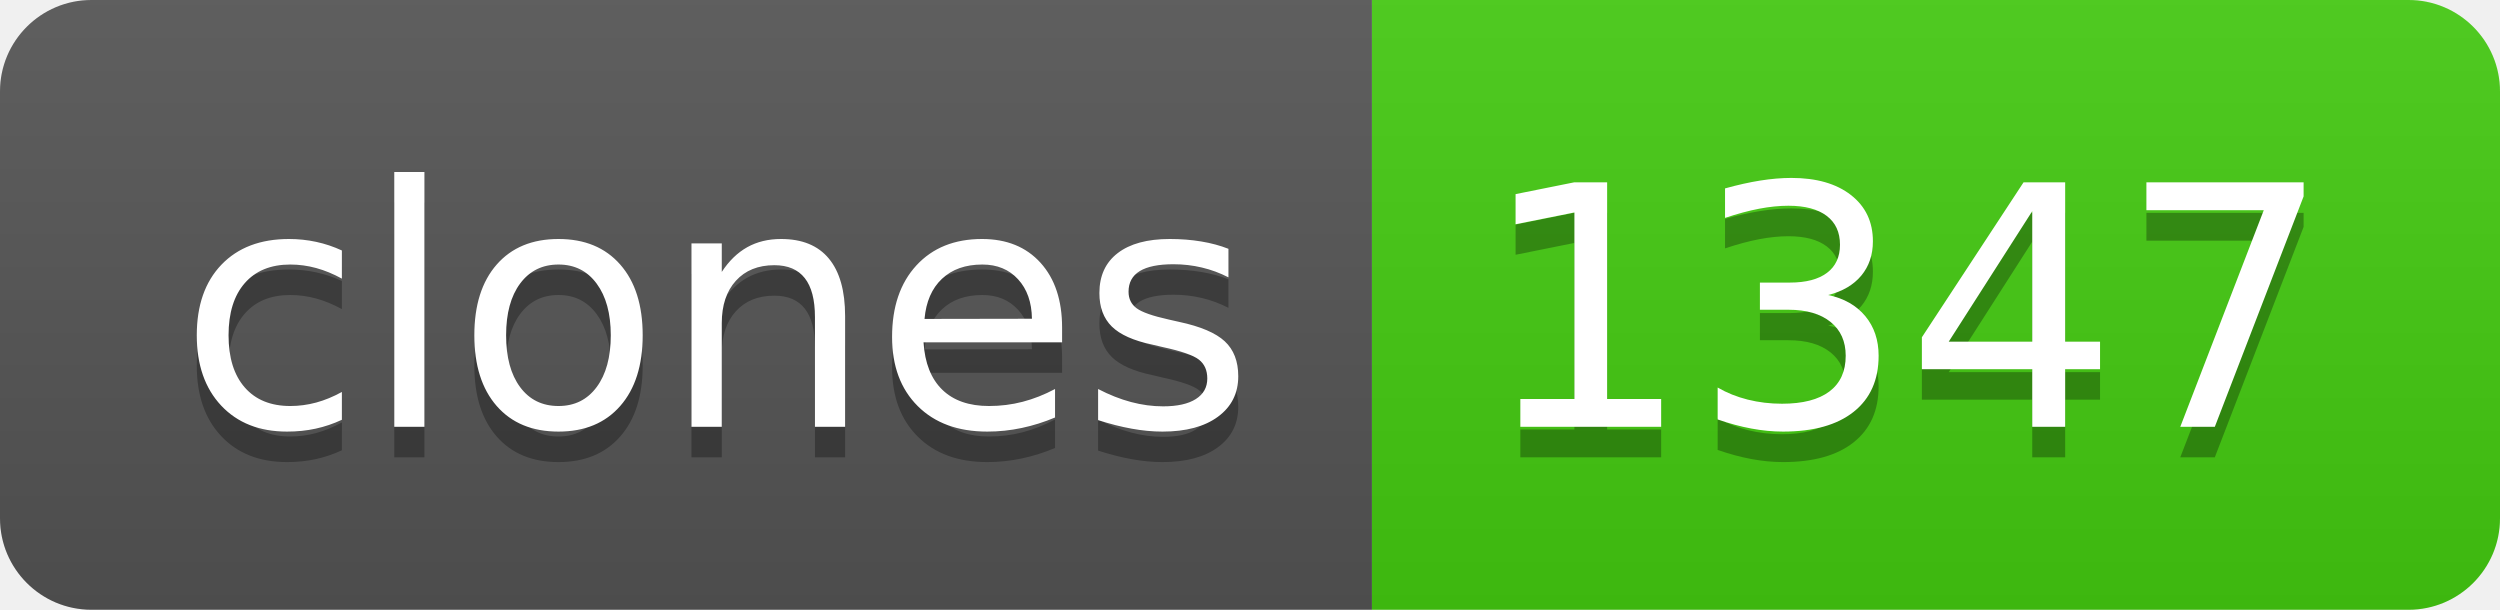
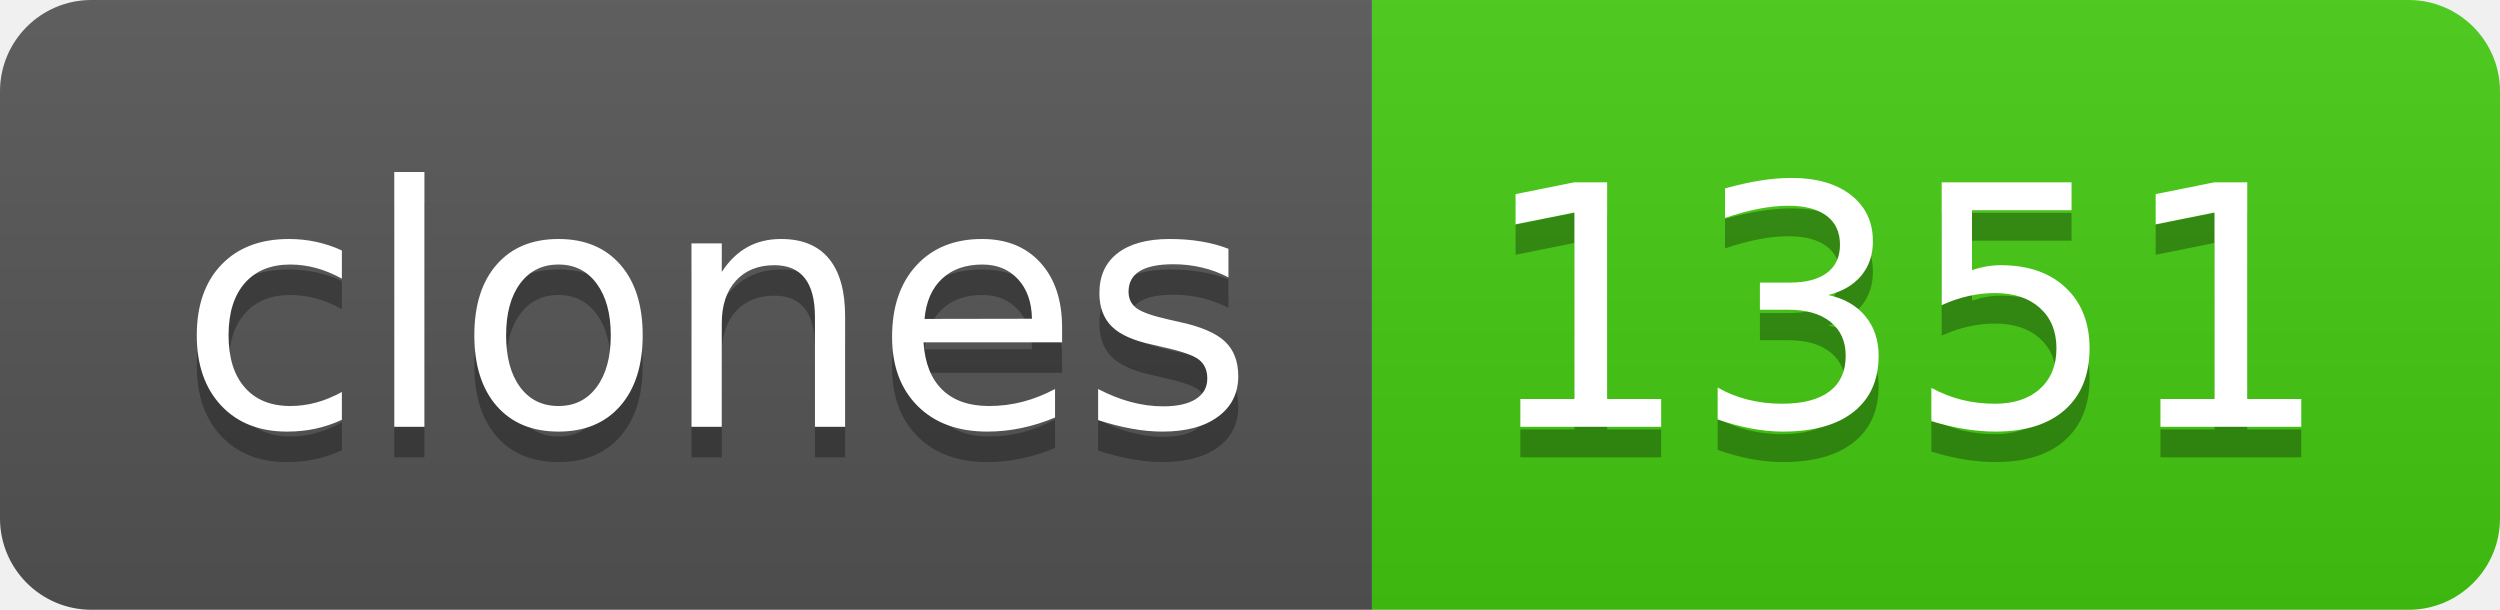
- <svg xmlns="http://www.w3.org/2000/svg" width="82" height="20" role="img" aria-label="clones: 1347">
+ <svg xmlns="http://www.w3.org/2000/svg" width="82" height="20" role="img" aria-label="clones: 1351">
  <linearGradient id="s" x2="0" y2="100%">
    <stop offset="0" stop-color="#bbb" stop-opacity=".1" />
    <stop offset="1" stop-opacity=".1" />
  </linearGradient>
  <clipPath id="r">
    <rect width="82" height="20" rx="3" fill="#fff" />
  </clipPath>
  <g clip-path="url(#r)">
    <rect width="45" height="20" fill="#555" />
    <rect x="45" width="37" height="20" fill="#4c1" />
    <rect width="82" height="20" fill="url(#s)" />
  </g>
  <g fill="#fff" text-anchor="middle" font-family="Verdana,Geneva,DejaVu Sans,sans-serif" text-rendering="geometricPrecision" font-size="110">
    <text aria-hidden="true" x="235" y="150" fill="#010101" fill-opacity=".3" transform="scale(.1)" textLength="350">clones</text>
    <text x="235" y="140" transform="scale(.1)" fill="#fff" textLength="350">clones</text>
-     <text aria-hidden="true" x="625" y="150" fill="#010101" fill-opacity=".3" transform="scale(.1)" textLength="270">1347</text>
-     <text x="625" y="140" transform="scale(.1)" fill="#fff" textLength="270">1347</text>
+     <text aria-hidden="true" x="625" y="150" fill="#010101" fill-opacity=".3" transform="scale(.1)" textLength="270">1351</text>
+     <text x="625" y="140" transform="scale(.1)" fill="#fff" textLength="270">1351</text>
  </g>
</svg>
